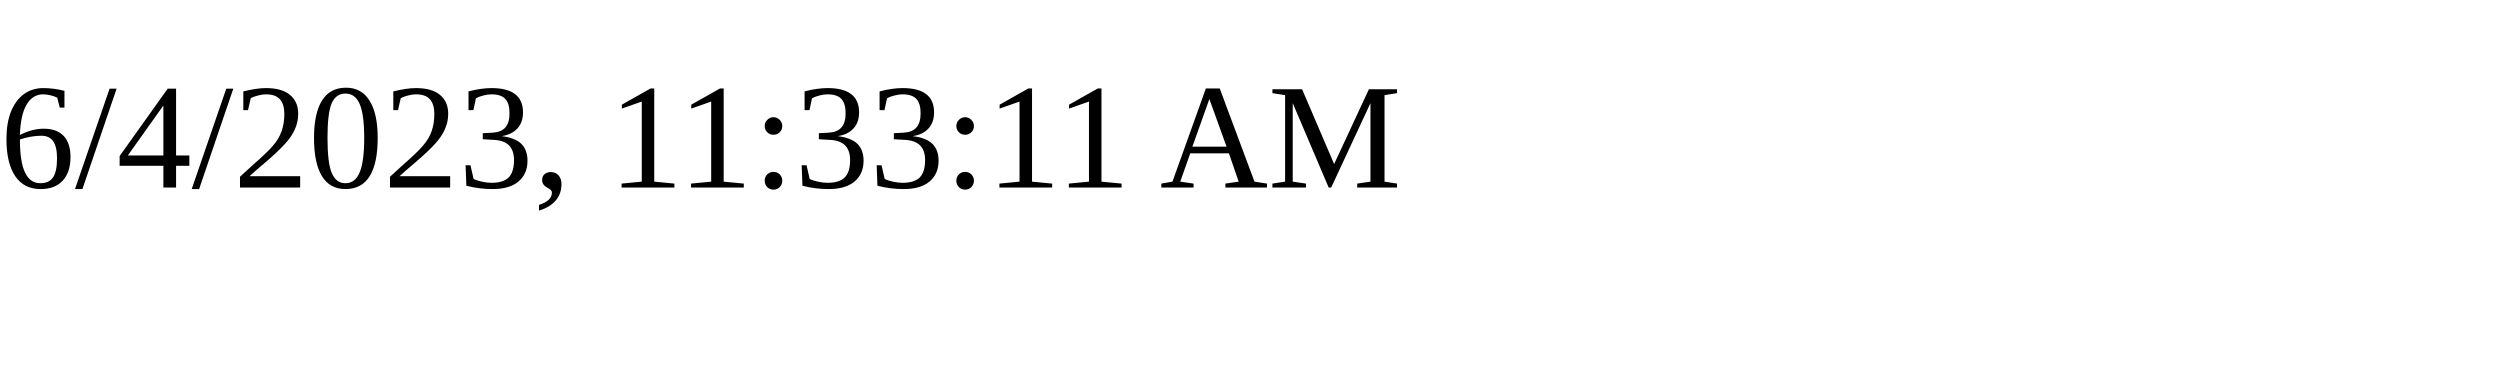
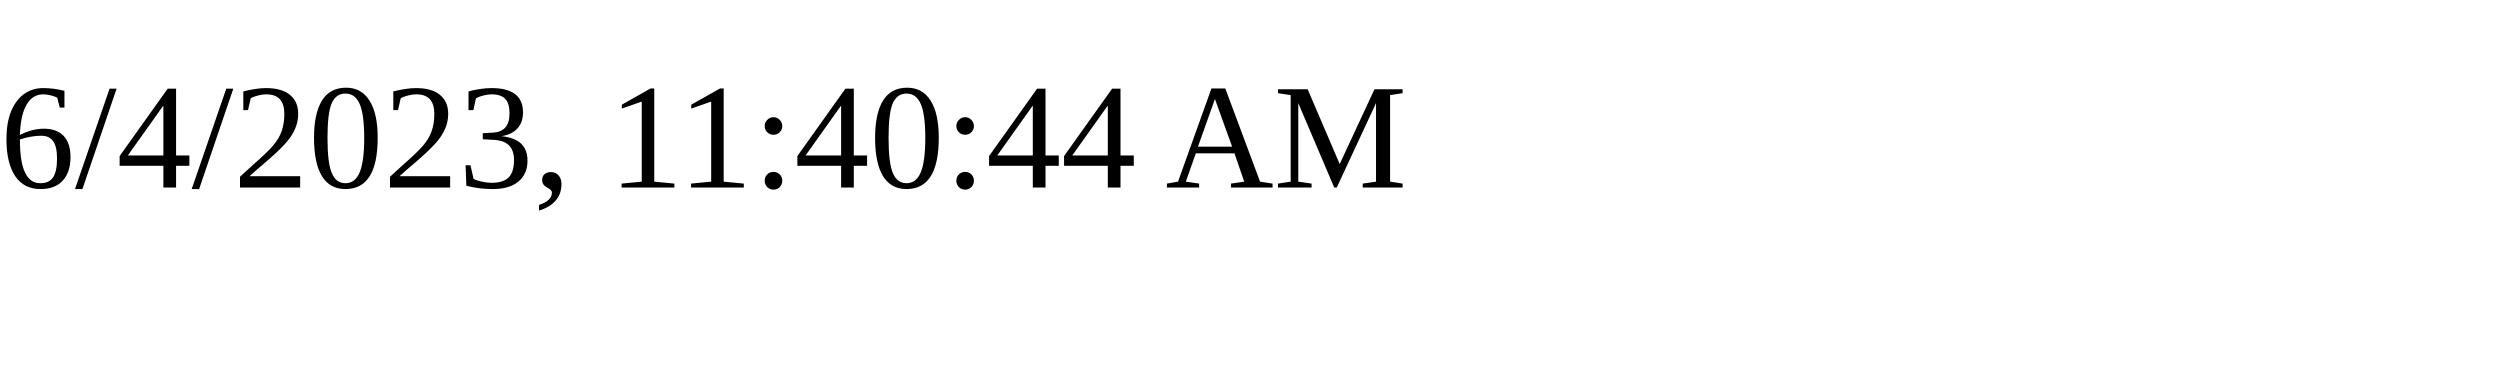
<svg xmlns="http://www.w3.org/2000/svg" height="30" width="200">
-   <text x="0" y="15">6/4/2023, 11:33:11 AM</text>
+   <text x="0" y="15">6/4/2023, 11:40:44 AM</text>
</svg>
